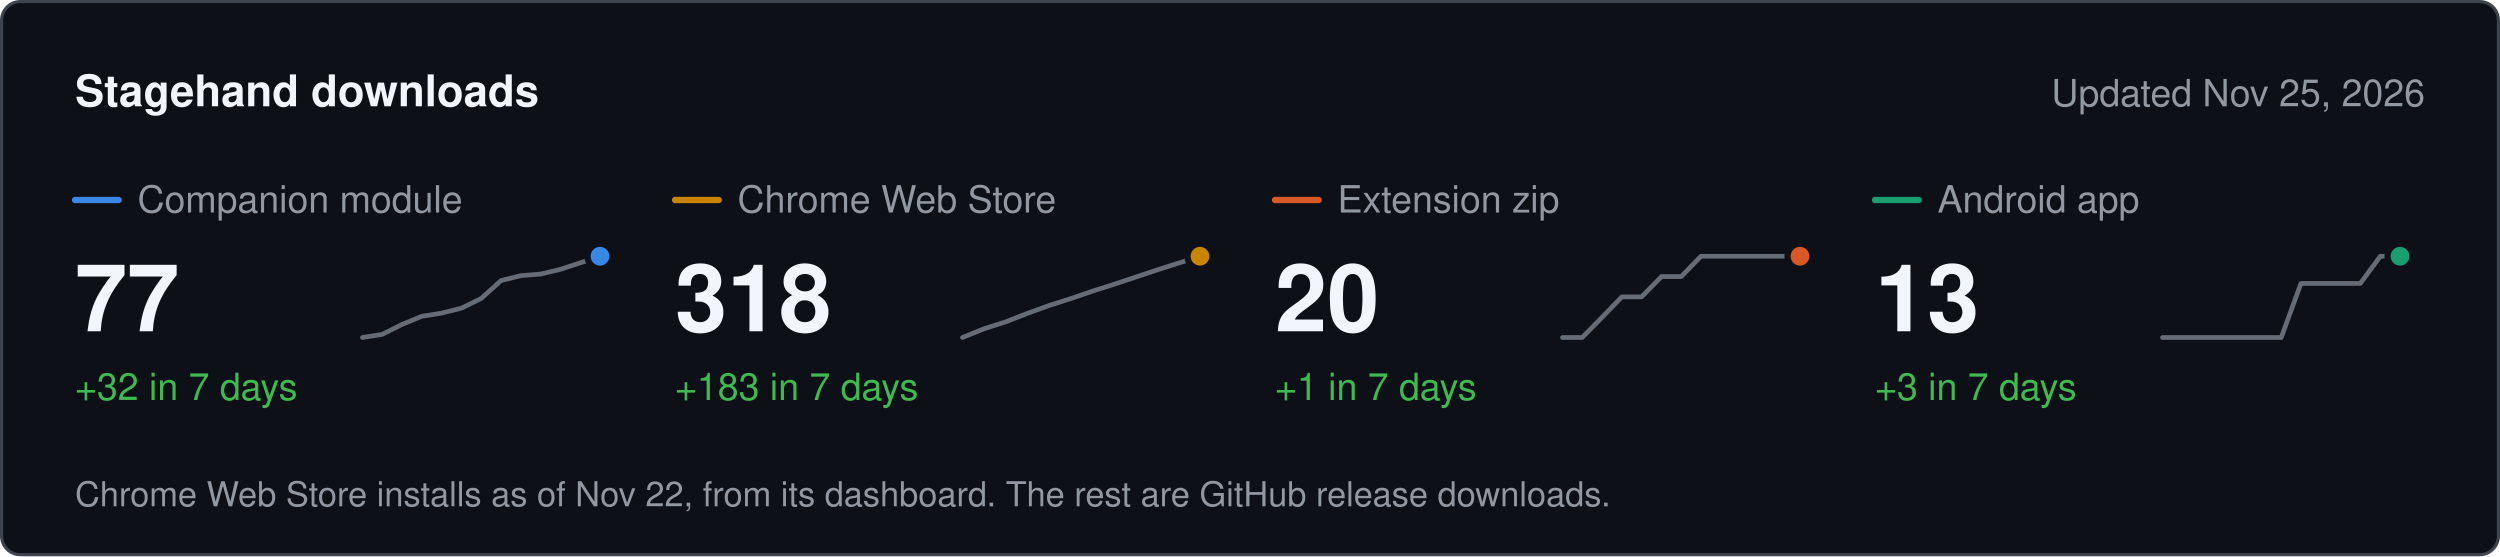
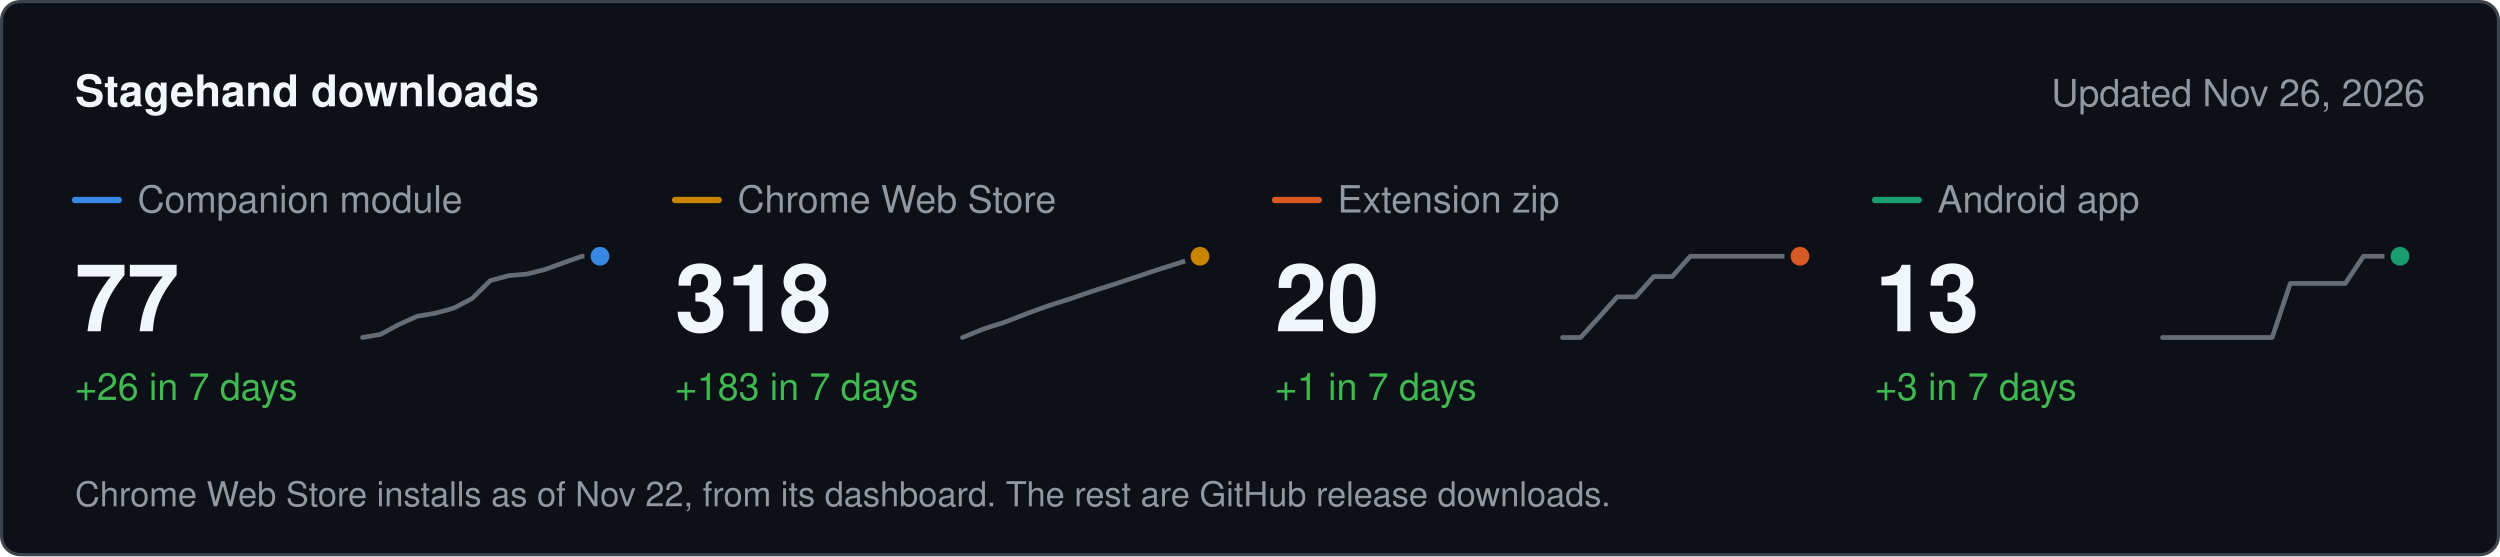
<svg xmlns="http://www.w3.org/2000/svg" width="800" height="178" viewBox="0 0 800 178" role="img" aria-label="Stagehand downloads" font-family="system-ui, -apple-system, &quot;Segoe UI&quot;, Helvetica, Arial, sans-serif">
  <rect x="0.5" y="0.5" width="799" height="177" rx="6" fill="#0d1117" stroke="#3d444d" />
  <text x="24" y="34" font-size="14" fill="#f0f6fc" font-weight="600">Stagehand downloads</text>
-   <text x="776" y="34" font-size="12" fill="#9198a1" text-anchor="end">Updated Nov 25, 2026</text>
+   <text x="776" y="34" font-size="12" fill="#9198a1" text-anchor="end">Updated Nov 26, 2026</text>
  <line x1="24" x2="38" y1="64" y2="64" stroke="#3987e5" stroke-width="2" stroke-linecap="round" />
  <text x="44" y="68" font-size="12" fill="#9198a1">Companion module</text>
  <text x="24" y="106" font-size="30" fill="#f0f6fc" font-weight="600">77</text>
-   <text x="24" y="128" font-size="12" fill="#3fb950">+32 in 7 days</text>
-   <path d="M116 108 L122.3 107 L128.7 103.8 L135 101.2 L141.3 100.2 L147.7 98.6 L154 95.5 L160.3 89.8 L166.7 88.2 L173 87.7 L179.3 86.2 L185.7 84.1 L192 82" fill="none" stroke="#656c76" stroke-width="1.5" stroke-linejoin="round" stroke-linecap="round" />
+   <text x="24" y="128" font-size="12" fill="#3fb950">+26 in 7 days</text>
+   <path d="M116 108 L121.8 107 L127.7 103.8 L133.5 101.2 L139.4 100.2 L145.2 98.6 L151.1 95.5 L156.9 89.8 L162.8 88.2 L168.6 87.7 L174.5 86.2 L180.3 84.1 L186.2 82 L192 82" fill="none" stroke="#656c76" stroke-width="1.5" stroke-linejoin="round" stroke-linecap="round" />
  <circle cx="192" cy="82" r="4" fill="#3987e5" stroke="#0d1117" stroke-width="2" />
  <line x1="216" x2="230" y1="64" y2="64" stroke="#c98500" stroke-width="2" stroke-linecap="round" />
  <text x="236" y="68" font-size="12" fill="#9198a1">Chrome Web Store</text>
  <text x="216" y="106" font-size="30" fill="#f0f6fc" font-weight="600">318</text>
  <text x="216" y="128" font-size="12" fill="#3fb950">+183 in 7 days</text>
  <path d="M308 108 L314.9 105.2 L321.8 103 L328.7 100.3 L335.6 97.8 L342.5 95.6 L349.5 93.2 L356.4 91 L363.3 88.7 L370.2 86.4 L377.1 84.2 L384 82" fill="none" stroke="#656c76" stroke-width="1.5" stroke-linejoin="round" stroke-linecap="round" />
  <circle cx="384" cy="82" r="4" fill="#c98500" stroke="#0d1117" stroke-width="2" />
  <line x1="408" x2="422" y1="64" y2="64" stroke="#d95926" stroke-width="2" stroke-linecap="round" />
  <text x="428" y="68" font-size="12" fill="#9198a1">Extension zip</text>
  <text x="408" y="106" font-size="30" fill="#f0f6fc" font-weight="600">20</text>
  <text x="408" y="128" font-size="12" fill="#3fb950">+1 in 7 days</text>
-   <path d="M500 108 L506.3 108 L512.7 101.5 L519 95 L525.3 95 L531.7 88.5 L538 88.5 L544.3 82 L550.7 82 L557 82 L563.3 82 L569.7 82 L576 82" fill="none" stroke="#656c76" stroke-width="1.5" stroke-linejoin="round" stroke-linecap="round" />
+   <path d="M500 108 L505.8 108 L511.7 101.5 L517.5 95 L523.4 95 L529.2 88.5 L535.1 88.5 L540.9 82 L546.8 82 L552.6 82 L558.5 82 L564.3 82 L570.2 82 L576 82" fill="none" stroke="#656c76" stroke-width="1.5" stroke-linejoin="round" stroke-linecap="round" />
  <circle cx="576" cy="82" r="4" fill="#d95926" stroke="#0d1117" stroke-width="2" />
  <line x1="600" x2="614" y1="64" y2="64" stroke="#199e70" stroke-width="2" stroke-linecap="round" />
  <text x="620" y="68" font-size="12" fill="#9198a1">Android app</text>
  <text x="600" y="106" font-size="30" fill="#f0f6fc" font-weight="600">13</text>
  <text x="600" y="128" font-size="12" fill="#3fb950">+3 in 7 days</text>
-   <path d="M692 108 L698.3 108 L704.7 108 L711 108 L717.3 108 L723.7 108 L730 108 L736.3 90.7 L742.7 90.7 L749 90.7 L755.3 90.7 L761.7 82 L768 82" fill="none" stroke="#656c76" stroke-width="1.5" stroke-linejoin="round" stroke-linecap="round" />
+   <path d="M692 108 L697.8 108 L703.7 108 L709.5 108 L715.4 108 L721.2 108 L727.1 108 L732.9 90.7 L738.8 90.7 L744.6 90.7 L750.5 90.7 L756.3 82 L762.2 82 L768 82" fill="none" stroke="#656c76" stroke-width="1.5" stroke-linejoin="round" stroke-linecap="round" />
  <circle cx="768" cy="82" r="4" fill="#199e70" stroke="#0d1117" stroke-width="2" />
  <text x="24" y="162" font-size="11" fill="#9198a1">Chrome Web Store installs as of Nov 22, from its dashboard. The rest are GitHub release downloads.</text>
</svg>
